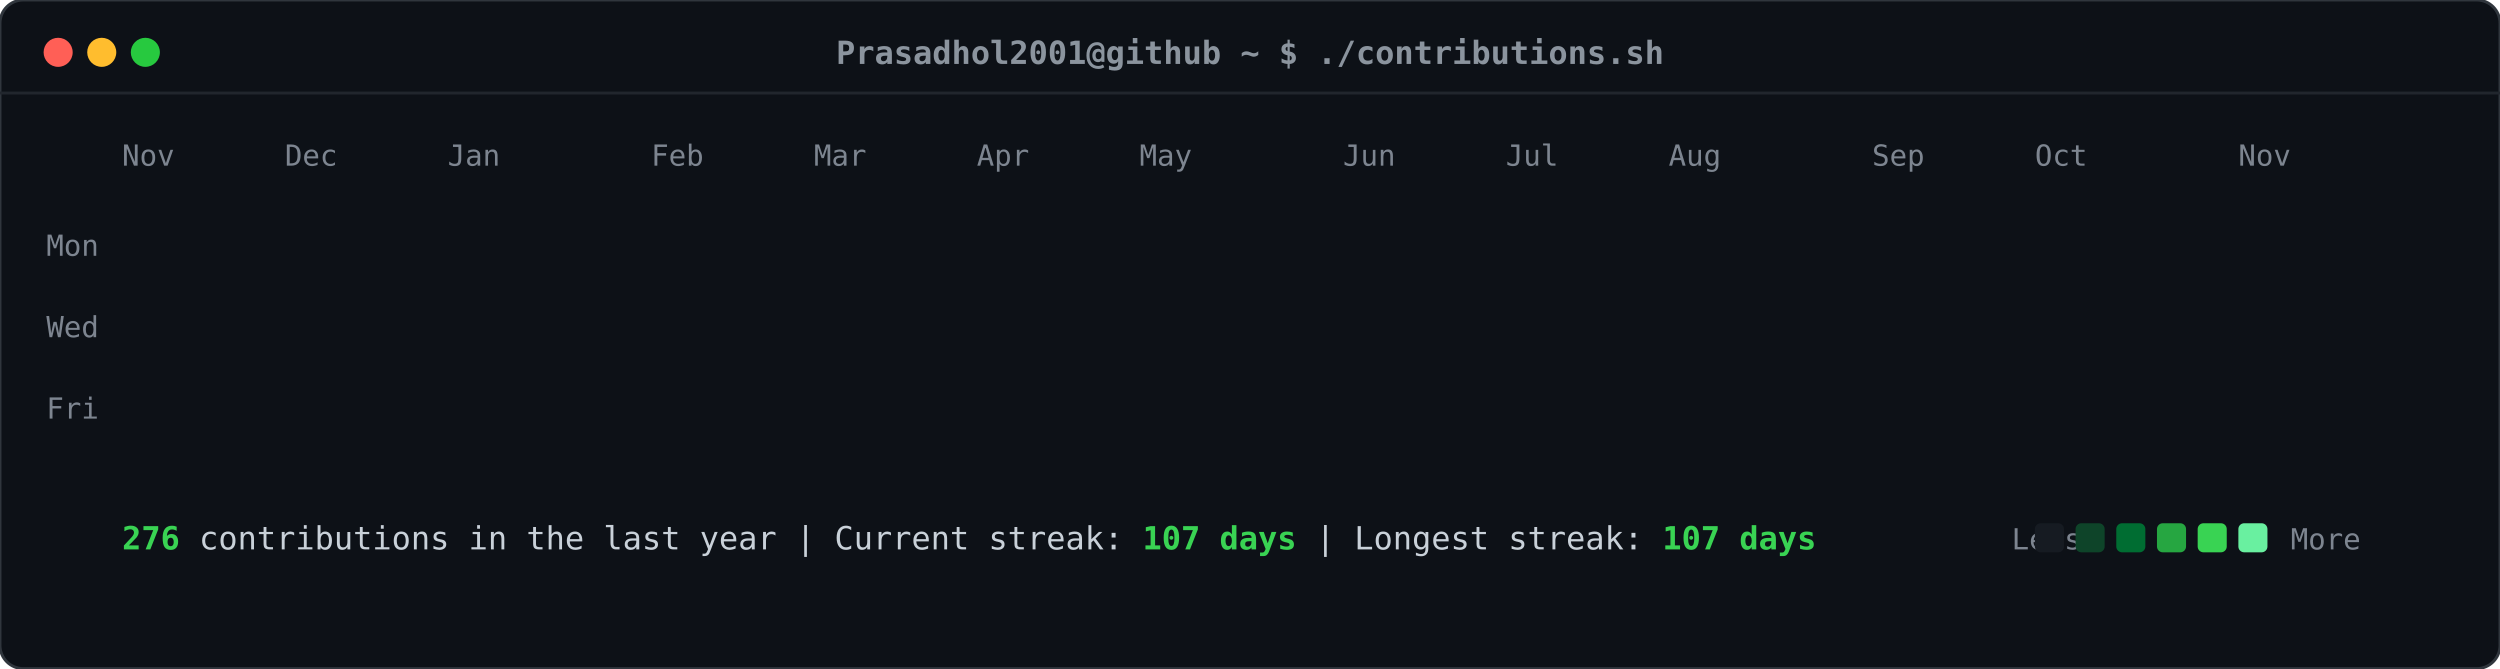
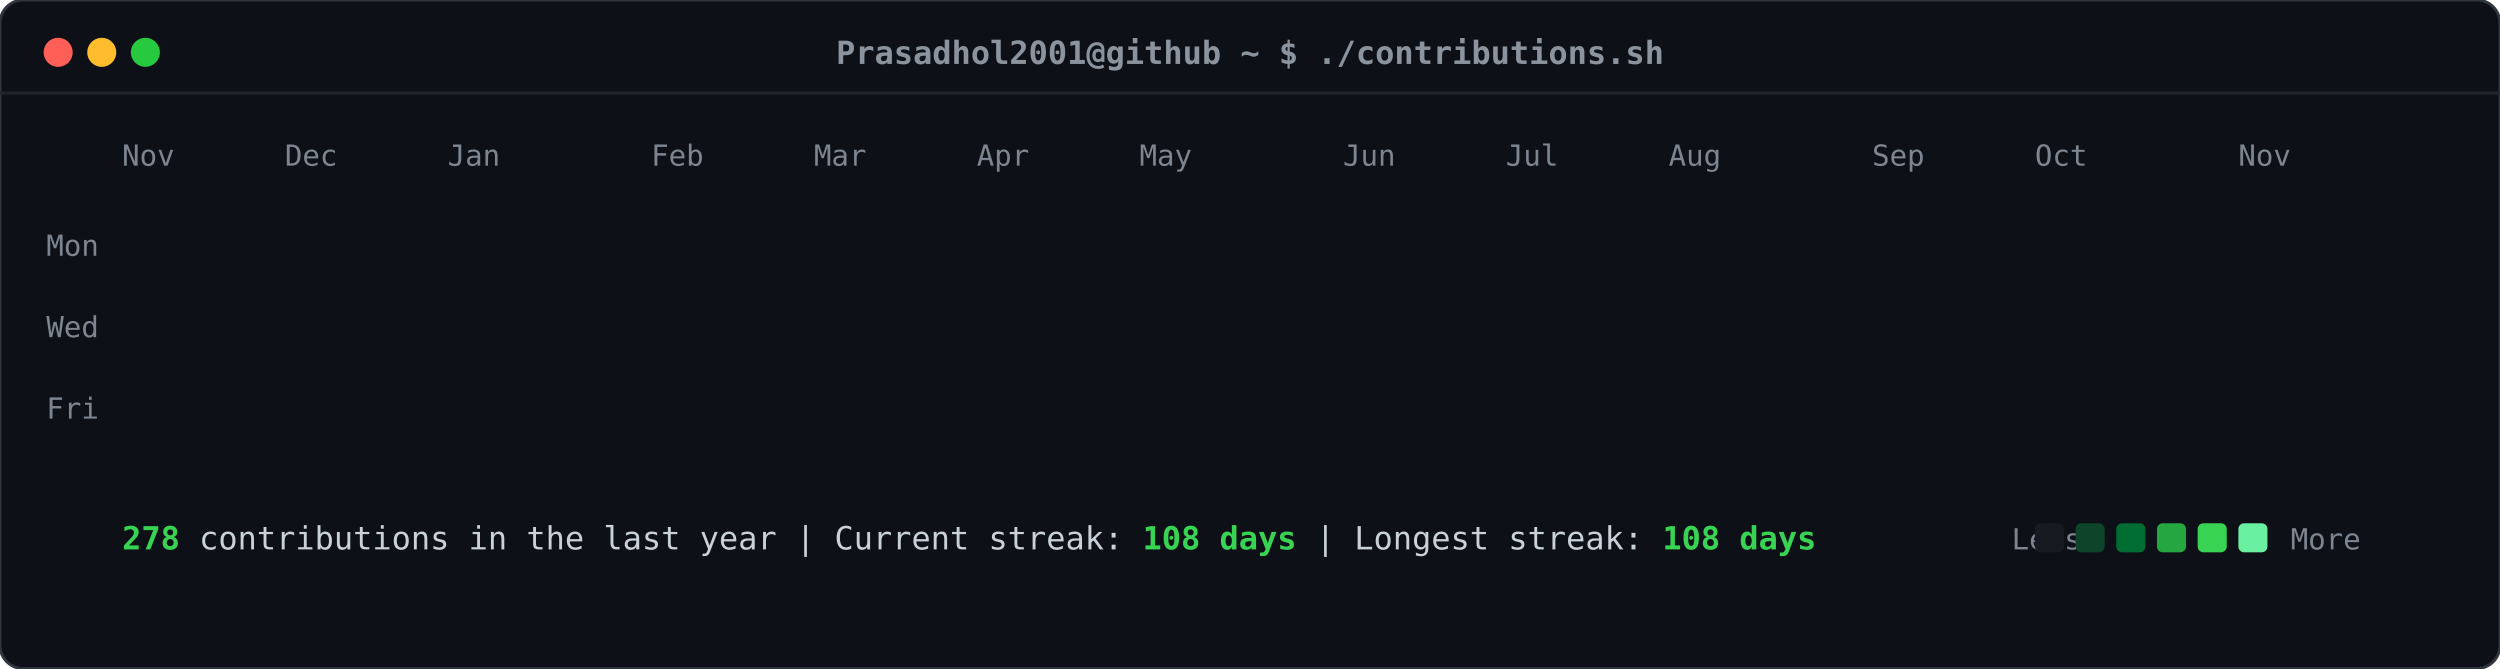
<svg xmlns="http://www.w3.org/2000/svg" viewBox="0 0 860 230" width="860" height="230">
  <defs>
    <style>
    .card-bg { fill: #0d1117; rx: 8px; ry: 8px; stroke: #30363d; stroke-width: 1px; }
    .header-dot { rx: 50%; ry: 50%; }
    .title-text { font-family: ui-monospace, SFMono-Regular, "SF Mono", Menlo, Consolas, monospace; font-size: 11px; fill: #8b949e; font-weight: 600; }
    .label-text { font-family: ui-monospace, SFMono-Regular, "SF Mono", Menlo, Consolas, monospace; font-size: 10px; fill: #7d8590; }
    .stat-text { font-family: ui-monospace, SFMono-Regular, "SF Mono", Menlo, Consolas, monospace; font-size: 11px; fill: #c9d1d9; }
    .stat-bold { font-weight: bold; fill: #39d353; }
    .day-rect { rx: 2.5px; ry: 2.5px; opacity: 0; transform: translateY(-6px); animation: slideIn 0.3s ease-out forwards; }
    @keyframes slideIn { to { opacity: 1; transform: translateY(0); } }
  </style>
  </defs>
  <rect class="card-bg" width="860" height="230" />
  <circle class="header-dot" cx="20" cy="18" r="5" fill="#ff5f56" />
  <circle class="header-dot" cx="35" cy="18" r="5" fill="#ffbd2e" />
  <circle class="header-dot" cx="50" cy="18" r="5" fill="#27c93f" />
  <text class="title-text" x="430" y="22" text-anchor="middle">Prasadhol2001@github ~ $ ./contributions.sh</text>
  <line x1="0" y1="32" x2="860" y2="32" stroke="#21262d" stroke-width="1" />
  <text class="label-text" x="34" y="88" text-anchor="end">Mon</text>
  <text class="label-text" x="34" y="116" text-anchor="end">Wed</text>
  <text class="label-text" x="34" y="144" text-anchor="end">Fri</text>
  <text class="label-text" x="42" y="57">Nov</text>
  <text class="label-text" x="98" y="57">Dec</text>
  <text class="label-text" x="154" y="57">Jan</text>
  <text class="label-text" x="224" y="57">Feb</text>
  <text class="label-text" x="280" y="57">Mar</text>
  <text class="label-text" x="336" y="57">Apr</text>
  <text class="label-text" x="392" y="57">May</text>
  <text class="label-text" x="462" y="57">Jun</text>
  <text class="label-text" x="518" y="57">Jul</text>
  <text class="label-text" x="574" y="57">Aug</text>
  <text class="label-text" x="644" y="57">Sep</text>
  <text class="label-text" x="700" y="57">Oct</text>
  <text class="label-text" x="770" y="57">Nov</text>
  <rect class="day-rect" x="42" y="65" width="11" height="11" fill="#161b22" style="animation-delay: 0.050s;" />
  <rect class="day-rect" x="42" y="79" width="11" height="11" fill="#161b22" style="animation-delay: 0.065s;" />
  <rect class="day-rect" x="42" y="93" width="11" height="11" fill="#161b22" style="animation-delay: 0.080s;" />
  <rect class="day-rect" x="42" y="107" width="11" height="11" fill="#161b22" style="animation-delay: 0.095s;" />
  <rect class="day-rect" x="42" y="121" width="11" height="11" fill="#161b22" style="animation-delay: 0.110s;" />
  <rect class="day-rect" x="42" y="135" width="11" height="11" fill="#161b22" style="animation-delay: 0.125s;" />
  <rect class="day-rect" x="42" y="149" width="11" height="11" fill="#161b22" style="animation-delay: 0.140s;" />
  <rect class="day-rect" x="56" y="65" width="11" height="11" fill="#161b22" style="animation-delay: 0.062s;" />
  <rect class="day-rect" x="56" y="79" width="11" height="11" fill="#161b22" style="animation-delay: 0.077s;" />
  <rect class="day-rect" x="56" y="93" width="11" height="11" fill="#161b22" style="animation-delay: 0.092s;" />
  <rect class="day-rect" x="56" y="107" width="11" height="11" fill="#161b22" style="animation-delay: 0.107s;" />
  <rect class="day-rect" x="56" y="121" width="11" height="11" fill="#161b22" style="animation-delay: 0.122s;" />
  <rect class="day-rect" x="56" y="135" width="11" height="11" fill="#161b22" style="animation-delay: 0.137s;" />
  <rect class="day-rect" x="56" y="149" width="11" height="11" fill="#161b22" style="animation-delay: 0.152s;" />
  <rect class="day-rect" x="70" y="65" width="11" height="11" fill="#161b22" style="animation-delay: 0.074s;" />
  <rect class="day-rect" x="70" y="79" width="11" height="11" fill="#161b22" style="animation-delay: 0.089s;" />
  <rect class="day-rect" x="70" y="93" width="11" height="11" fill="#161b22" style="animation-delay: 0.104s;" />
  <rect class="day-rect" x="70" y="107" width="11" height="11" fill="#161b22" style="animation-delay: 0.119s;" />
  <rect class="day-rect" x="70" y="121" width="11" height="11" fill="#161b22" style="animation-delay: 0.134s;" />
  <rect class="day-rect" x="70" y="135" width="11" height="11" fill="#161b22" style="animation-delay: 0.149s;" />
  <rect class="day-rect" x="70" y="149" width="11" height="11" fill="#161b22" style="animation-delay: 0.164s;" />
  <rect class="day-rect" x="84" y="65" width="11" height="11" fill="#161b22" style="animation-delay: 0.086s;" />
  <rect class="day-rect" x="84" y="79" width="11" height="11" fill="#161b22" style="animation-delay: 0.101s;" />
  <rect class="day-rect" x="84" y="93" width="11" height="11" fill="#161b22" style="animation-delay: 0.116s;" />
  <rect class="day-rect" x="84" y="107" width="11" height="11" fill="#161b22" style="animation-delay: 0.131s;" />
  <rect class="day-rect" x="84" y="121" width="11" height="11" fill="#161b22" style="animation-delay: 0.146s;" />
  <rect class="day-rect" x="84" y="135" width="11" height="11" fill="#161b22" style="animation-delay: 0.161s;" />
  <rect class="day-rect" x="84" y="149" width="11" height="11" fill="#161b22" style="animation-delay: 0.176s;" />
  <rect class="day-rect" x="98" y="65" width="11" height="11" fill="#161b22" style="animation-delay: 0.098s;" />
  <rect class="day-rect" x="98" y="79" width="11" height="11" fill="#161b22" style="animation-delay: 0.113s;" />
  <rect class="day-rect" x="98" y="93" width="11" height="11" fill="#161b22" style="animation-delay: 0.128s;" />
  <rect class="day-rect" x="98" y="107" width="11" height="11" fill="#161b22" style="animation-delay: 0.143s;" />
  <rect class="day-rect" x="98" y="121" width="11" height="11" fill="#161b22" style="animation-delay: 0.158s;" />
  <rect class="day-rect" x="98" y="135" width="11" height="11" fill="#161b22" style="animation-delay: 0.173s;" />
  <rect class="day-rect" x="98" y="149" width="11" height="11" fill="#161b22" style="animation-delay: 0.188s;" />
  <rect class="day-rect" x="112" y="65" width="11" height="11" fill="#161b22" style="animation-delay: 0.110s;" />
  <rect class="day-rect" x="112" y="79" width="11" height="11" fill="#161b22" style="animation-delay: 0.125s;" />
  <rect class="day-rect" x="112" y="93" width="11" height="11" fill="#161b22" style="animation-delay: 0.140s;" />
  <rect class="day-rect" x="112" y="107" width="11" height="11" fill="#161b22" style="animation-delay: 0.155s;" />
  <rect class="day-rect" x="112" y="121" width="11" height="11" fill="#161b22" style="animation-delay: 0.170s;" />
  <rect class="day-rect" x="112" y="135" width="11" height="11" fill="#161b22" style="animation-delay: 0.185s;" />
  <rect class="day-rect" x="112" y="149" width="11" height="11" fill="#161b22" style="animation-delay: 0.200s;" />
  <rect class="day-rect" x="126" y="65" width="11" height="11" fill="#161b22" style="animation-delay: 0.122s;" />
  <rect class="day-rect" x="126" y="79" width="11" height="11" fill="#161b22" style="animation-delay: 0.137s;" />
  <rect class="day-rect" x="126" y="93" width="11" height="11" fill="#161b22" style="animation-delay: 0.152s;" />
  <rect class="day-rect" x="126" y="107" width="11" height="11" fill="#161b22" style="animation-delay: 0.167s;" />
  <rect class="day-rect" x="126" y="121" width="11" height="11" fill="#161b22" style="animation-delay: 0.182s;" />
  <rect class="day-rect" x="126" y="135" width="11" height="11" fill="#161b22" style="animation-delay: 0.197s;" />
  <rect class="day-rect" x="126" y="149" width="11" height="11" fill="#161b22" style="animation-delay: 0.212s;" />
  <rect class="day-rect" x="140" y="65" width="11" height="11" fill="#161b22" style="animation-delay: 0.134s;" />
  <rect class="day-rect" x="140" y="79" width="11" height="11" fill="#161b22" style="animation-delay: 0.149s;" />
  <rect class="day-rect" x="140" y="93" width="11" height="11" fill="#006d32" style="animation-delay: 0.164s;" />
  <rect class="day-rect" x="140" y="107" width="11" height="11" fill="#161b22" style="animation-delay: 0.179s;" />
  <rect class="day-rect" x="140" y="121" width="11" height="11" fill="#161b22" style="animation-delay: 0.194s;" />
  <rect class="day-rect" x="140" y="135" width="11" height="11" fill="#161b22" style="animation-delay: 0.209s;" />
  <rect class="day-rect" x="140" y="149" width="11" height="11" fill="#161b22" style="animation-delay: 0.224s;" />
  <rect class="day-rect" x="154" y="65" width="11" height="11" fill="#161b22" style="animation-delay: 0.146s;" />
  <rect class="day-rect" x="154" y="79" width="11" height="11" fill="#161b22" style="animation-delay: 0.161s;" />
  <rect class="day-rect" x="154" y="93" width="11" height="11" fill="#161b22" style="animation-delay: 0.176s;" />
  <rect class="day-rect" x="154" y="107" width="11" height="11" fill="#161b22" style="animation-delay: 0.191s;" />
  <rect class="day-rect" x="154" y="121" width="11" height="11" fill="#161b22" style="animation-delay: 0.206s;" />
  <rect class="day-rect" x="154" y="135" width="11" height="11" fill="#161b22" style="animation-delay: 0.221s;" />
  <rect class="day-rect" x="154" y="149" width="11" height="11" fill="#161b22" style="animation-delay: 0.236s;" />
  <rect class="day-rect" x="168" y="65" width="11" height="11" fill="#161b22" style="animation-delay: 0.158s;" />
  <rect class="day-rect" x="168" y="79" width="11" height="11" fill="#161b22" style="animation-delay: 0.173s;" />
  <rect class="day-rect" x="168" y="93" width="11" height="11" fill="#161b22" style="animation-delay: 0.188s;" />
  <rect class="day-rect" x="168" y="107" width="11" height="11" fill="#161b22" style="animation-delay: 0.203s;" />
  <rect class="day-rect" x="168" y="121" width="11" height="11" fill="#161b22" style="animation-delay: 0.218s;" />
  <rect class="day-rect" x="168" y="135" width="11" height="11" fill="#161b22" style="animation-delay: 0.233s;" />
  <rect class="day-rect" x="168" y="149" width="11" height="11" fill="#161b22" style="animation-delay: 0.248s;" />
  <rect class="day-rect" x="182" y="65" width="11" height="11" fill="#161b22" style="animation-delay: 0.170s;" />
  <rect class="day-rect" x="182" y="79" width="11" height="11" fill="#161b22" style="animation-delay: 0.185s;" />
  <rect class="day-rect" x="182" y="93" width="11" height="11" fill="#161b22" style="animation-delay: 0.200s;" />
  <rect class="day-rect" x="182" y="107" width="11" height="11" fill="#161b22" style="animation-delay: 0.215s;" />
  <rect class="day-rect" x="182" y="121" width="11" height="11" fill="#161b22" style="animation-delay: 0.230s;" />
  <rect class="day-rect" x="182" y="135" width="11" height="11" fill="#161b22" style="animation-delay: 0.245s;" />
  <rect class="day-rect" x="182" y="149" width="11" height="11" fill="#161b22" style="animation-delay: 0.260s;" />
  <rect class="day-rect" x="196" y="65" width="11" height="11" fill="#161b22" style="animation-delay: 0.182s;" />
  <rect class="day-rect" x="196" y="79" width="11" height="11" fill="#161b22" style="animation-delay: 0.197s;" />
  <rect class="day-rect" x="196" y="93" width="11" height="11" fill="#161b22" style="animation-delay: 0.212s;" />
  <rect class="day-rect" x="196" y="107" width="11" height="11" fill="#161b22" style="animation-delay: 0.227s;" />
  <rect class="day-rect" x="196" y="121" width="11" height="11" fill="#161b22" style="animation-delay: 0.242s;" />
  <rect class="day-rect" x="196" y="135" width="11" height="11" fill="#161b22" style="animation-delay: 0.257s;" />
  <rect class="day-rect" x="196" y="149" width="11" height="11" fill="#161b22" style="animation-delay: 0.272s;" />
  <rect class="day-rect" x="210" y="65" width="11" height="11" fill="#161b22" style="animation-delay: 0.194s;" />
  <rect class="day-rect" x="210" y="79" width="11" height="11" fill="#161b22" style="animation-delay: 0.209s;" />
  <rect class="day-rect" x="210" y="93" width="11" height="11" fill="#161b22" style="animation-delay: 0.224s;" />
  <rect class="day-rect" x="210" y="107" width="11" height="11" fill="#161b22" style="animation-delay: 0.239s;" />
  <rect class="day-rect" x="210" y="121" width="11" height="11" fill="#161b22" style="animation-delay: 0.254s;" />
  <rect class="day-rect" x="210" y="135" width="11" height="11" fill="#161b22" style="animation-delay: 0.269s;" />
  <rect class="day-rect" x="210" y="149" width="11" height="11" fill="#161b22" style="animation-delay: 0.284s;" />
  <rect class="day-rect" x="224" y="65" width="11" height="11" fill="#161b22" style="animation-delay: 0.206s;" />
  <rect class="day-rect" x="224" y="79" width="11" height="11" fill="#161b22" style="animation-delay: 0.221s;" />
  <rect class="day-rect" x="224" y="93" width="11" height="11" fill="#161b22" style="animation-delay: 0.236s;" />
  <rect class="day-rect" x="224" y="107" width="11" height="11" fill="#161b22" style="animation-delay: 0.251s;" />
  <rect class="day-rect" x="224" y="121" width="11" height="11" fill="#161b22" style="animation-delay: 0.266s;" />
  <rect class="day-rect" x="224" y="135" width="11" height="11" fill="#161b22" style="animation-delay: 0.281s;" />
  <rect class="day-rect" x="224" y="149" width="11" height="11" fill="#161b22" style="animation-delay: 0.296s;" />
  <rect class="day-rect" x="238" y="65" width="11" height="11" fill="#161b22" style="animation-delay: 0.218s;" />
  <rect class="day-rect" x="238" y="79" width="11" height="11" fill="#161b22" style="animation-delay: 0.233s;" />
  <rect class="day-rect" x="238" y="93" width="11" height="11" fill="#161b22" style="animation-delay: 0.248s;" />
  <rect class="day-rect" x="238" y="107" width="11" height="11" fill="#161b22" style="animation-delay: 0.263s;" />
  <rect class="day-rect" x="238" y="121" width="11" height="11" fill="#161b22" style="animation-delay: 0.278s;" />
  <rect class="day-rect" x="238" y="135" width="11" height="11" fill="#161b22" style="animation-delay: 0.293s;" />
  <rect class="day-rect" x="238" y="149" width="11" height="11" fill="#161b22" style="animation-delay: 0.308s;" />
  <rect class="day-rect" x="252" y="65" width="11" height="11" fill="#161b22" style="animation-delay: 0.230s;" />
  <rect class="day-rect" x="252" y="79" width="11" height="11" fill="#161b22" style="animation-delay: 0.245s;" />
  <rect class="day-rect" x="252" y="93" width="11" height="11" fill="#161b22" style="animation-delay: 0.260s;" />
  <rect class="day-rect" x="252" y="107" width="11" height="11" fill="#161b22" style="animation-delay: 0.275s;" />
  <rect class="day-rect" x="252" y="121" width="11" height="11" fill="#161b22" style="animation-delay: 0.290s;" />
  <rect class="day-rect" x="252" y="135" width="11" height="11" fill="#161b22" style="animation-delay: 0.305s;" />
  <rect class="day-rect" x="252" y="149" width="11" height="11" fill="#161b22" style="animation-delay: 0.320s;" />
  <rect class="day-rect" x="266" y="65" width="11" height="11" fill="#161b22" style="animation-delay: 0.242s;" />
  <rect class="day-rect" x="266" y="79" width="11" height="11" fill="#161b22" style="animation-delay: 0.257s;" />
  <rect class="day-rect" x="266" y="93" width="11" height="11" fill="#161b22" style="animation-delay: 0.272s;" />
  <rect class="day-rect" x="266" y="107" width="11" height="11" fill="#161b22" style="animation-delay: 0.287s;" />
  <rect class="day-rect" x="266" y="121" width="11" height="11" fill="#161b22" style="animation-delay: 0.302s;" />
  <rect class="day-rect" x="266" y="135" width="11" height="11" fill="#161b22" style="animation-delay: 0.317s;" />
  <rect class="day-rect" x="266" y="149" width="11" height="11" fill="#161b22" style="animation-delay: 0.332s;" />
  <rect class="day-rect" x="280" y="65" width="11" height="11" fill="#161b22" style="animation-delay: 0.254s;" />
  <rect class="day-rect" x="280" y="79" width="11" height="11" fill="#161b22" style="animation-delay: 0.269s;" />
  <rect class="day-rect" x="280" y="93" width="11" height="11" fill="#161b22" style="animation-delay: 0.284s;" />
  <rect class="day-rect" x="280" y="107" width="11" height="11" fill="#161b22" style="animation-delay: 0.299s;" />
  <rect class="day-rect" x="280" y="121" width="11" height="11" fill="#161b22" style="animation-delay: 0.314s;" />
  <rect class="day-rect" x="280" y="135" width="11" height="11" fill="#161b22" style="animation-delay: 0.329s;" />
  <rect class="day-rect" x="280" y="149" width="11" height="11" fill="#161b22" style="animation-delay: 0.344s;" />
  <rect class="day-rect" x="294" y="65" width="11" height="11" fill="#161b22" style="animation-delay: 0.266s;" />
  <rect class="day-rect" x="294" y="79" width="11" height="11" fill="#161b22" style="animation-delay: 0.281s;" />
  <rect class="day-rect" x="294" y="93" width="11" height="11" fill="#161b22" style="animation-delay: 0.296s;" />
  <rect class="day-rect" x="294" y="107" width="11" height="11" fill="#161b22" style="animation-delay: 0.311s;" />
  <rect class="day-rect" x="294" y="121" width="11" height="11" fill="#161b22" style="animation-delay: 0.326s;" />
  <rect class="day-rect" x="294" y="135" width="11" height="11" fill="#161b22" style="animation-delay: 0.341s;" />
  <rect class="day-rect" x="294" y="149" width="11" height="11" fill="#161b22" style="animation-delay: 0.356s;" />
  <rect class="day-rect" x="308" y="65" width="11" height="11" fill="#161b22" style="animation-delay: 0.278s;" />
  <rect class="day-rect" x="308" y="79" width="11" height="11" fill="#161b22" style="animation-delay: 0.293s;" />
  <rect class="day-rect" x="308" y="93" width="11" height="11" fill="#161b22" style="animation-delay: 0.308s;" />
  <rect class="day-rect" x="308" y="107" width="11" height="11" fill="#161b22" style="animation-delay: 0.323s;" />
  <rect class="day-rect" x="308" y="121" width="11" height="11" fill="#161b22" style="animation-delay: 0.338s;" />
  <rect class="day-rect" x="308" y="135" width="11" height="11" fill="#161b22" style="animation-delay: 0.353s;" />
  <rect class="day-rect" x="308" y="149" width="11" height="11" fill="#161b22" style="animation-delay: 0.368s;" />
  <rect class="day-rect" x="322" y="65" width="11" height="11" fill="#161b22" style="animation-delay: 0.290s;" />
  <rect class="day-rect" x="322" y="79" width="11" height="11" fill="#161b22" style="animation-delay: 0.305s;" />
  <rect class="day-rect" x="322" y="93" width="11" height="11" fill="#161b22" style="animation-delay: 0.320s;" />
  <rect class="day-rect" x="322" y="107" width="11" height="11" fill="#161b22" style="animation-delay: 0.335s;" />
  <rect class="day-rect" x="322" y="121" width="11" height="11" fill="#161b22" style="animation-delay: 0.350s;" />
  <rect class="day-rect" x="322" y="135" width="11" height="11" fill="#161b22" style="animation-delay: 0.365s;" />
  <rect class="day-rect" x="322" y="149" width="11" height="11" fill="#161b22" style="animation-delay: 0.380s;" />
  <rect class="day-rect" x="336" y="65" width="11" height="11" fill="#161b22" style="animation-delay: 0.302s;" />
  <rect class="day-rect" x="336" y="79" width="11" height="11" fill="#161b22" style="animation-delay: 0.317s;" />
  <rect class="day-rect" x="336" y="93" width="11" height="11" fill="#161b22" style="animation-delay: 0.332s;" />
  <rect class="day-rect" x="336" y="107" width="11" height="11" fill="#161b22" style="animation-delay: 0.347s;" />
  <rect class="day-rect" x="336" y="121" width="11" height="11" fill="#161b22" style="animation-delay: 0.362s;" />
  <rect class="day-rect" x="336" y="135" width="11" height="11" fill="#161b22" style="animation-delay: 0.377s;" />
  <rect class="day-rect" x="336" y="149" width="11" height="11" fill="#161b22" style="animation-delay: 0.392s;" />
  <rect class="day-rect" x="350" y="65" width="11" height="11" fill="#161b22" style="animation-delay: 0.314s;" />
  <rect class="day-rect" x="350" y="79" width="11" height="11" fill="#161b22" style="animation-delay: 0.329s;" />
  <rect class="day-rect" x="350" y="93" width="11" height="11" fill="#161b22" style="animation-delay: 0.344s;" />
  <rect class="day-rect" x="350" y="107" width="11" height="11" fill="#161b22" style="animation-delay: 0.359s;" />
  <rect class="day-rect" x="350" y="121" width="11" height="11" fill="#161b22" style="animation-delay: 0.374s;" />
  <rect class="day-rect" x="350" y="135" width="11" height="11" fill="#161b22" style="animation-delay: 0.389s;" />
  <rect class="day-rect" x="350" y="149" width="11" height="11" fill="#161b22" style="animation-delay: 0.404s;" />
  <rect class="day-rect" x="364" y="65" width="11" height="11" fill="#161b22" style="animation-delay: 0.326s;" />
  <rect class="day-rect" x="364" y="79" width="11" height="11" fill="#161b22" style="animation-delay: 0.341s;" />
  <rect class="day-rect" x="364" y="93" width="11" height="11" fill="#161b22" style="animation-delay: 0.356s;" />
  <rect class="day-rect" x="364" y="107" width="11" height="11" fill="#161b22" style="animation-delay: 0.371s;" />
  <rect class="day-rect" x="364" y="121" width="11" height="11" fill="#161b22" style="animation-delay: 0.386s;" />
  <rect class="day-rect" x="364" y="135" width="11" height="11" fill="#161b22" style="animation-delay: 0.401s;" />
  <rect class="day-rect" x="364" y="149" width="11" height="11" fill="#161b22" style="animation-delay: 0.416s;" />
  <rect class="day-rect" x="378" y="65" width="11" height="11" fill="#161b22" style="animation-delay: 0.338s;" />
  <rect class="day-rect" x="378" y="79" width="11" height="11" fill="#161b22" style="animation-delay: 0.353s;" />
  <rect class="day-rect" x="378" y="93" width="11" height="11" fill="#161b22" style="animation-delay: 0.368s;" />
  <rect class="day-rect" x="378" y="107" width="11" height="11" fill="#161b22" style="animation-delay: 0.383s;" />
  <rect class="day-rect" x="378" y="121" width="11" height="11" fill="#161b22" style="animation-delay: 0.398s;" />
  <rect class="day-rect" x="378" y="135" width="11" height="11" fill="#161b22" style="animation-delay: 0.413s;" />
  <rect class="day-rect" x="378" y="149" width="11" height="11" fill="#161b22" style="animation-delay: 0.428s;" />
  <rect class="day-rect" x="392" y="65" width="11" height="11" fill="#161b22" style="animation-delay: 0.350s;" />
  <rect class="day-rect" x="392" y="79" width="11" height="11" fill="#161b22" style="animation-delay: 0.365s;" />
  <rect class="day-rect" x="392" y="93" width="11" height="11" fill="#161b22" style="animation-delay: 0.380s;" />
  <rect class="day-rect" x="392" y="107" width="11" height="11" fill="#161b22" style="animation-delay: 0.395s;" />
  <rect class="day-rect" x="392" y="121" width="11" height="11" fill="#161b22" style="animation-delay: 0.410s;" />
  <rect class="day-rect" x="392" y="135" width="11" height="11" fill="#161b22" style="animation-delay: 0.425s;" />
  <rect class="day-rect" x="392" y="149" width="11" height="11" fill="#161b22" style="animation-delay: 0.440s;" />
  <rect class="day-rect" x="406" y="65" width="11" height="11" fill="#161b22" style="animation-delay: 0.362s;" />
  <rect class="day-rect" x="406" y="79" width="11" height="11" fill="#161b22" style="animation-delay: 0.377s;" />
  <rect class="day-rect" x="406" y="93" width="11" height="11" fill="#161b22" style="animation-delay: 0.392s;" />
  <rect class="day-rect" x="406" y="107" width="11" height="11" fill="#161b22" style="animation-delay: 0.407s;" />
  <rect class="day-rect" x="406" y="121" width="11" height="11" fill="#161b22" style="animation-delay: 0.422s;" />
  <rect class="day-rect" x="406" y="135" width="11" height="11" fill="#161b22" style="animation-delay: 0.437s;" />
  <rect class="day-rect" x="406" y="149" width="11" height="11" fill="#161b22" style="animation-delay: 0.452s;" />
  <rect class="day-rect" x="420" y="65" width="11" height="11" fill="#161b22" style="animation-delay: 0.374s;" />
  <rect class="day-rect" x="420" y="79" width="11" height="11" fill="#161b22" style="animation-delay: 0.389s;" />
  <rect class="day-rect" x="420" y="93" width="11" height="11" fill="#161b22" style="animation-delay: 0.404s;" />
  <rect class="day-rect" x="420" y="107" width="11" height="11" fill="#161b22" style="animation-delay: 0.419s;" />
  <rect class="day-rect" x="420" y="121" width="11" height="11" fill="#161b22" style="animation-delay: 0.434s;" />
  <rect class="day-rect" x="420" y="135" width="11" height="11" fill="#161b22" style="animation-delay: 0.449s;" />
  <rect class="day-rect" x="420" y="149" width="11" height="11" fill="#161b22" style="animation-delay: 0.464s;" />
  <rect class="day-rect" x="434" y="65" width="11" height="11" fill="#161b22" style="animation-delay: 0.386s;" />
  <rect class="day-rect" x="434" y="79" width="11" height="11" fill="#161b22" style="animation-delay: 0.401s;" />
  <rect class="day-rect" x="434" y="93" width="11" height="11" fill="#161b22" style="animation-delay: 0.416s;" />
  <rect class="day-rect" x="434" y="107" width="11" height="11" fill="#161b22" style="animation-delay: 0.431s;" />
  <rect class="day-rect" x="434" y="121" width="11" height="11" fill="#0e4429" style="animation-delay: 0.446s;" />
  <rect class="day-rect" x="434" y="135" width="11" height="11" fill="#161b22" style="animation-delay: 0.461s;" />
  <rect class="day-rect" x="434" y="149" width="11" height="11" fill="#006d32" style="animation-delay: 0.476s;" />
  <rect class="day-rect" x="448" y="65" width="11" height="11" fill="#161b22" style="animation-delay: 0.398s;" />
  <rect class="day-rect" x="448" y="79" width="11" height="11" fill="#161b22" style="animation-delay: 0.413s;" />
  <rect class="day-rect" x="448" y="93" width="11" height="11" fill="#39d353" style="animation-delay: 0.428s;" />
  <rect class="day-rect" x="448" y="107" width="11" height="11" fill="#26a641" style="animation-delay: 0.443s;" />
  <rect class="day-rect" x="448" y="121" width="11" height="11" fill="#006d32" style="animation-delay: 0.458s;" />
  <rect class="day-rect" x="448" y="135" width="11" height="11" fill="#0e4429" style="animation-delay: 0.473s;" />
  <rect class="day-rect" x="448" y="149" width="11" height="11" fill="#161b22" style="animation-delay: 0.488s;" />
  <rect class="day-rect" x="462" y="65" width="11" height="11" fill="#161b22" style="animation-delay: 0.410s;" />
  <rect class="day-rect" x="462" y="79" width="11" height="11" fill="#0e4429" style="animation-delay: 0.425s;" />
  <rect class="day-rect" x="462" y="93" width="11" height="11" fill="#006d32" style="animation-delay: 0.440s;" />
  <rect class="day-rect" x="462" y="107" width="11" height="11" fill="#161b22" style="animation-delay: 0.455s;" />
  <rect class="day-rect" x="462" y="121" width="11" height="11" fill="#161b22" style="animation-delay: 0.470s;" />
  <rect class="day-rect" x="462" y="135" width="11" height="11" fill="#161b22" style="animation-delay: 0.485s;" />
  <rect class="day-rect" x="462" y="149" width="11" height="11" fill="#161b22" style="animation-delay: 0.500s;" />
  <rect class="day-rect" x="476" y="65" width="11" height="11" fill="#161b22" style="animation-delay: 0.422s;" />
  <rect class="day-rect" x="476" y="79" width="11" height="11" fill="#161b22" style="animation-delay: 0.437s;" />
  <rect class="day-rect" x="476" y="93" width="11" height="11" fill="#161b22" style="animation-delay: 0.452s;" />
  <rect class="day-rect" x="476" y="107" width="11" height="11" fill="#161b22" style="animation-delay: 0.467s;" />
  <rect class="day-rect" x="476" y="121" width="11" height="11" fill="#161b22" style="animation-delay: 0.482s;" />
  <rect class="day-rect" x="476" y="135" width="11" height="11" fill="#161b22" style="animation-delay: 0.497s;" />
  <rect class="day-rect" x="476" y="149" width="11" height="11" fill="#161b22" style="animation-delay: 0.512s;" />
  <rect class="day-rect" x="490" y="65" width="11" height="11" fill="#161b22" style="animation-delay: 0.434s;" />
  <rect class="day-rect" x="490" y="79" width="11" height="11" fill="#161b22" style="animation-delay: 0.449s;" />
  <rect class="day-rect" x="490" y="93" width="11" height="11" fill="#161b22" style="animation-delay: 0.464s;" />
  <rect class="day-rect" x="490" y="107" width="11" height="11" fill="#161b22" style="animation-delay: 0.479s;" />
  <rect class="day-rect" x="490" y="121" width="11" height="11" fill="#161b22" style="animation-delay: 0.494s;" />
  <rect class="day-rect" x="490" y="135" width="11" height="11" fill="#161b22" style="animation-delay: 0.509s;" />
  <rect class="day-rect" x="490" y="149" width="11" height="11" fill="#161b22" style="animation-delay: 0.524s;" />
  <rect class="day-rect" x="504" y="65" width="11" height="11" fill="#161b22" style="animation-delay: 0.446s;" />
  <rect class="day-rect" x="504" y="79" width="11" height="11" fill="#161b22" style="animation-delay: 0.461s;" />
  <rect class="day-rect" x="504" y="93" width="11" height="11" fill="#161b22" style="animation-delay: 0.476s;" />
  <rect class="day-rect" x="504" y="107" width="11" height="11" fill="#161b22" style="animation-delay: 0.491s;" />
  <rect class="day-rect" x="504" y="121" width="11" height="11" fill="#161b22" style="animation-delay: 0.506s;" />
  <rect class="day-rect" x="504" y="135" width="11" height="11" fill="#161b22" style="animation-delay: 0.521s;" />
  <rect class="day-rect" x="504" y="149" width="11" height="11" fill="#39d353" style="animation-delay: 0.536s;" />
  <rect class="day-rect" x="518" y="65" width="11" height="11" fill="#161b22" style="animation-delay: 0.458s;" />
  <rect class="day-rect" x="518" y="79" width="11" height="11" fill="#39d353" style="animation-delay: 0.473s;" />
  <rect class="day-rect" x="518" y="93" width="11" height="11" fill="#39d353" style="animation-delay: 0.488s;" />
  <rect class="day-rect" x="518" y="107" width="11" height="11" fill="#0e4429" style="animation-delay: 0.503s;" />
  <rect class="day-rect" x="518" y="121" width="11" height="11" fill="#161b22" style="animation-delay: 0.518s;" />
  <rect class="day-rect" x="518" y="135" width="11" height="11" fill="#161b22" style="animation-delay: 0.533s;" />
  <rect class="day-rect" x="518" y="149" width="11" height="11" fill="#161b22" style="animation-delay: 0.548s;" />
  <rect class="day-rect" x="532" y="65" width="11" height="11" fill="#161b22" style="animation-delay: 0.470s;" />
  <rect class="day-rect" x="532" y="79" width="11" height="11" fill="#161b22" style="animation-delay: 0.485s;" />
  <rect class="day-rect" x="532" y="93" width="11" height="11" fill="#161b22" style="animation-delay: 0.500s;" />
  <rect class="day-rect" x="532" y="107" width="11" height="11" fill="#161b22" style="animation-delay: 0.515s;" />
  <rect class="day-rect" x="532" y="121" width="11" height="11" fill="#161b22" style="animation-delay: 0.530s;" />
  <rect class="day-rect" x="532" y="135" width="11" height="11" fill="#161b22" style="animation-delay: 0.545s;" />
  <rect class="day-rect" x="532" y="149" width="11" height="11" fill="#161b22" style="animation-delay: 0.560s;" />
  <rect class="day-rect" x="546" y="65" width="11" height="11" fill="#161b22" style="animation-delay: 0.482s;" />
  <rect class="day-rect" x="546" y="79" width="11" height="11" fill="#161b22" style="animation-delay: 0.497s;" />
  <rect class="day-rect" x="546" y="93" width="11" height="11" fill="#161b22" style="animation-delay: 0.512s;" />
  <rect class="day-rect" x="546" y="107" width="11" height="11" fill="#161b22" style="animation-delay: 0.527s;" />
  <rect class="day-rect" x="546" y="121" width="11" height="11" fill="#161b22" style="animation-delay: 0.542s;" />
  <rect class="day-rect" x="546" y="135" width="11" height="11" fill="#161b22" style="animation-delay: 0.557s;" />
  <rect class="day-rect" x="546" y="149" width="11" height="11" fill="#161b22" style="animation-delay: 0.572s;" />
  <rect class="day-rect" x="560" y="65" width="11" height="11" fill="#161b22" style="animation-delay: 0.494s;" />
  <rect class="day-rect" x="560" y="79" width="11" height="11" fill="#161b22" style="animation-delay: 0.509s;" />
  <rect class="day-rect" x="560" y="93" width="11" height="11" fill="#161b22" style="animation-delay: 0.524s;" />
  <rect class="day-rect" x="560" y="107" width="11" height="11" fill="#161b22" style="animation-delay: 0.539s;" />
  <rect class="day-rect" x="560" y="121" width="11" height="11" fill="#39d353" style="animation-delay: 0.554s;" />
  <rect class="day-rect" x="560" y="135" width="11" height="11" fill="#006d32" style="animation-delay: 0.569s;" />
  <rect class="day-rect" x="560" y="149" width="11" height="11" fill="#006d32" style="animation-delay: 0.584s;" />
  <rect class="day-rect" x="574" y="65" width="11" height="11" fill="#006d32" style="animation-delay: 0.506s;" />
  <rect class="day-rect" x="574" y="79" width="11" height="11" fill="#006d32" style="animation-delay: 0.521s;" />
  <rect class="day-rect" x="574" y="93" width="11" height="11" fill="#006d32" style="animation-delay: 0.536s;" />
  <rect class="day-rect" x="574" y="107" width="11" height="11" fill="#006d32" style="animation-delay: 0.551s;" />
  <rect class="day-rect" x="574" y="121" width="11" height="11" fill="#006d32" style="animation-delay: 0.566s;" />
  <rect class="day-rect" x="574" y="135" width="11" height="11" fill="#006d32" style="animation-delay: 0.581s;" />
  <rect class="day-rect" x="574" y="149" width="11" height="11" fill="#006d32" style="animation-delay: 0.596s;" />
  <rect class="day-rect" x="588" y="65" width="11" height="11" fill="#006d32" style="animation-delay: 0.518s;" />
  <rect class="day-rect" x="588" y="79" width="11" height="11" fill="#006d32" style="animation-delay: 0.533s;" />
  <rect class="day-rect" x="588" y="93" width="11" height="11" fill="#006d32" style="animation-delay: 0.548s;" />
  <rect class="day-rect" x="588" y="107" width="11" height="11" fill="#006d32" style="animation-delay: 0.563s;" />
  <rect class="day-rect" x="588" y="121" width="11" height="11" fill="#006d32" style="animation-delay: 0.578s;" />
  <rect class="day-rect" x="588" y="135" width="11" height="11" fill="#006d32" style="animation-delay: 0.593s;" />
  <rect class="day-rect" x="588" y="149" width="11" height="11" fill="#006d32" style="animation-delay: 0.608s;" />
  <rect class="day-rect" x="602" y="65" width="11" height="11" fill="#006d32" style="animation-delay: 0.530s;" />
  <rect class="day-rect" x="602" y="79" width="11" height="11" fill="#006d32" style="animation-delay: 0.545s;" />
  <rect class="day-rect" x="602" y="93" width="11" height="11" fill="#006d32" style="animation-delay: 0.560s;" />
  <rect class="day-rect" x="602" y="107" width="11" height="11" fill="#006d32" style="animation-delay: 0.575s;" />
  <rect class="day-rect" x="602" y="121" width="11" height="11" fill="#006d32" style="animation-delay: 0.590s;" />
  <rect class="day-rect" x="602" y="135" width="11" height="11" fill="#006d32" style="animation-delay: 0.605s;" />
  <rect class="day-rect" x="602" y="149" width="11" height="11" fill="#006d32" style="animation-delay: 0.620s;" />
  <rect class="day-rect" x="616" y="65" width="11" height="11" fill="#006d32" style="animation-delay: 0.542s;" />
  <rect class="day-rect" x="616" y="79" width="11" height="11" fill="#006d32" style="animation-delay: 0.557s;" />
  <rect class="day-rect" x="616" y="93" width="11" height="11" fill="#006d32" style="animation-delay: 0.572s;" />
  <rect class="day-rect" x="616" y="107" width="11" height="11" fill="#006d32" style="animation-delay: 0.587s;" />
  <rect class="day-rect" x="616" y="121" width="11" height="11" fill="#006d32" style="animation-delay: 0.602s;" />
  <rect class="day-rect" x="616" y="135" width="11" height="11" fill="#006d32" style="animation-delay: 0.617s;" />
  <rect class="day-rect" x="616" y="149" width="11" height="11" fill="#006d32" style="animation-delay: 0.632s;" />
  <rect class="day-rect" x="630" y="65" width="11" height="11" fill="#006d32" style="animation-delay: 0.554s;" />
  <rect class="day-rect" x="630" y="79" width="11" height="11" fill="#006d32" style="animation-delay: 0.569s;" />
  <rect class="day-rect" x="630" y="93" width="11" height="11" fill="#006d32" style="animation-delay: 0.584s;" />
  <rect class="day-rect" x="630" y="107" width="11" height="11" fill="#006d32" style="animation-delay: 0.599s;" />
  <rect class="day-rect" x="630" y="121" width="11" height="11" fill="#006d32" style="animation-delay: 0.614s;" />
  <rect class="day-rect" x="630" y="135" width="11" height="11" fill="#006d32" style="animation-delay: 0.629s;" />
  <rect class="day-rect" x="630" y="149" width="11" height="11" fill="#006d32" style="animation-delay: 0.644s;" />
  <rect class="day-rect" x="644" y="65" width="11" height="11" fill="#006d32" style="animation-delay: 0.566s;" />
  <rect class="day-rect" x="644" y="79" width="11" height="11" fill="#006d32" style="animation-delay: 0.581s;" />
  <rect class="day-rect" x="644" y="93" width="11" height="11" fill="#006d32" style="animation-delay: 0.596s;" />
  <rect class="day-rect" x="644" y="107" width="11" height="11" fill="#006d32" style="animation-delay: 0.611s;" />
  <rect class="day-rect" x="644" y="121" width="11" height="11" fill="#006d32" style="animation-delay: 0.626s;" />
  <rect class="day-rect" x="644" y="135" width="11" height="11" fill="#006d32" style="animation-delay: 0.641s;" />
  <rect class="day-rect" x="644" y="149" width="11" height="11" fill="#006d32" style="animation-delay: 0.656s;" />
  <rect class="day-rect" x="658" y="65" width="11" height="11" fill="#006d32" style="animation-delay: 0.578s;" />
  <rect class="day-rect" x="658" y="79" width="11" height="11" fill="#26a641" style="animation-delay: 0.593s;" />
  <rect class="day-rect" x="658" y="93" width="11" height="11" fill="#006d32" style="animation-delay: 0.608s;" />
  <rect class="day-rect" x="658" y="107" width="11" height="11" fill="#006d32" style="animation-delay: 0.623s;" />
  <rect class="day-rect" x="658" y="121" width="11" height="11" fill="#006d32" style="animation-delay: 0.638s;" />
  <rect class="day-rect" x="658" y="135" width="11" height="11" fill="#006d32" style="animation-delay: 0.653s;" />
  <rect class="day-rect" x="658" y="149" width="11" height="11" fill="#006d32" style="animation-delay: 0.668s;" />
  <rect class="day-rect" x="672" y="65" width="11" height="11" fill="#006d32" style="animation-delay: 0.590s;" />
  <rect class="day-rect" x="672" y="79" width="11" height="11" fill="#006d32" style="animation-delay: 0.605s;" />
  <rect class="day-rect" x="672" y="93" width="11" height="11" fill="#006d32" style="animation-delay: 0.620s;" />
  <rect class="day-rect" x="672" y="107" width="11" height="11" fill="#006d32" style="animation-delay: 0.635s;" />
  <rect class="day-rect" x="672" y="121" width="11" height="11" fill="#006d32" style="animation-delay: 0.650s;" />
  <rect class="day-rect" x="672" y="135" width="11" height="11" fill="#006d32" style="animation-delay: 0.665s;" />
  <rect class="day-rect" x="672" y="149" width="11" height="11" fill="#006d32" style="animation-delay: 0.680s;" />
  <rect class="day-rect" x="686" y="65" width="11" height="11" fill="#006d32" style="animation-delay: 0.602s;" />
  <rect class="day-rect" x="686" y="79" width="11" height="11" fill="#006d32" style="animation-delay: 0.617s;" />
  <rect class="day-rect" x="686" y="93" width="11" height="11" fill="#006d32" style="animation-delay: 0.632s;" />
  <rect class="day-rect" x="686" y="107" width="11" height="11" fill="#006d32" style="animation-delay: 0.647s;" />
  <rect class="day-rect" x="686" y="121" width="11" height="11" fill="#006d32" style="animation-delay: 0.662s;" />
  <rect class="day-rect" x="686" y="135" width="11" height="11" fill="#006d32" style="animation-delay: 0.677s;" />
  <rect class="day-rect" x="686" y="149" width="11" height="11" fill="#006d32" style="animation-delay: 0.692s;" />
  <rect class="day-rect" x="700" y="65" width="11" height="11" fill="#006d32" style="animation-delay: 0.614s;" />
  <rect class="day-rect" x="700" y="79" width="11" height="11" fill="#006d32" style="animation-delay: 0.629s;" />
  <rect class="day-rect" x="700" y="93" width="11" height="11" fill="#006d32" style="animation-delay: 0.644s;" />
  <rect class="day-rect" x="700" y="107" width="11" height="11" fill="#006d32" style="animation-delay: 0.659s;" />
  <rect class="day-rect" x="700" y="121" width="11" height="11" fill="#006d32" style="animation-delay: 0.674s;" />
  <rect class="day-rect" x="700" y="135" width="11" height="11" fill="#006d32" style="animation-delay: 0.689s;" />
  <rect class="day-rect" x="700" y="149" width="11" height="11" fill="#006d32" style="animation-delay: 0.704s;" />
  <rect class="day-rect" x="714" y="65" width="11" height="11" fill="#006d32" style="animation-delay: 0.626s;" />
  <rect class="day-rect" x="714" y="79" width="11" height="11" fill="#006d32" style="animation-delay: 0.641s;" />
  <rect class="day-rect" x="714" y="93" width="11" height="11" fill="#006d32" style="animation-delay: 0.656s;" />
  <rect class="day-rect" x="714" y="107" width="11" height="11" fill="#006d32" style="animation-delay: 0.671s;" />
  <rect class="day-rect" x="714" y="121" width="11" height="11" fill="#006d32" style="animation-delay: 0.686s;" />
  <rect class="day-rect" x="714" y="135" width="11" height="11" fill="#006d32" style="animation-delay: 0.701s;" />
  <rect class="day-rect" x="714" y="149" width="11" height="11" fill="#006d32" style="animation-delay: 0.716s;" />
  <rect class="day-rect" x="728" y="65" width="11" height="11" fill="#006d32" style="animation-delay: 0.638s;" />
  <rect class="day-rect" x="728" y="79" width="11" height="11" fill="#006d32" style="animation-delay: 0.653s;" />
  <rect class="day-rect" x="728" y="93" width="11" height="11" fill="#006d32" style="animation-delay: 0.668s;" />
  <rect class="day-rect" x="728" y="107" width="11" height="11" fill="#006d32" style="animation-delay: 0.683s;" />
  <rect class="day-rect" x="728" y="121" width="11" height="11" fill="#006d32" style="animation-delay: 0.698s;" />
  <rect class="day-rect" x="728" y="135" width="11" height="11" fill="#006d32" style="animation-delay: 0.713s;" />
  <rect class="day-rect" x="728" y="149" width="11" height="11" fill="#006d32" style="animation-delay: 0.728s;" />
  <rect class="day-rect" x="742" y="65" width="11" height="11" fill="#006d32" style="animation-delay: 0.650s;" />
  <rect class="day-rect" x="742" y="79" width="11" height="11" fill="#006d32" style="animation-delay: 0.665s;" />
  <rect class="day-rect" x="742" y="93" width="11" height="11" fill="#006d32" style="animation-delay: 0.680s;" />
  <rect class="day-rect" x="742" y="107" width="11" height="11" fill="#006d32" style="animation-delay: 0.695s;" />
  <rect class="day-rect" x="742" y="121" width="11" height="11" fill="#006d32" style="animation-delay: 0.710s;" />
  <rect class="day-rect" x="742" y="135" width="11" height="11" fill="#006d32" style="animation-delay: 0.725s;" />
  <rect class="day-rect" x="742" y="149" width="11" height="11" fill="#006d32" style="animation-delay: 0.740s;" />
  <rect class="day-rect" x="756" y="65" width="11" height="11" fill="#006d32" style="animation-delay: 0.662s;" />
  <rect class="day-rect" x="756" y="79" width="11" height="11" fill="#006d32" style="animation-delay: 0.677s;" />
  <rect class="day-rect" x="756" y="93" width="11" height="11" fill="#006d32" style="animation-delay: 0.692s;" />
  <rect class="day-rect" x="756" y="107" width="11" height="11" fill="#006d32" style="animation-delay: 0.707s;" />
  <rect class="day-rect" x="756" y="121" width="11" height="11" fill="#006d32" style="animation-delay: 0.722s;" />
  <rect class="day-rect" x="756" y="135" width="11" height="11" fill="#006d32" style="animation-delay: 0.737s;" />
  <rect class="day-rect" x="756" y="149" width="11" height="11" fill="#006d32" style="animation-delay: 0.752s;" />
  <rect class="day-rect" x="770" y="65" width="11" height="11" fill="#006d32" style="animation-delay: 0.674s;" />
  <rect class="day-rect" x="770" y="79" width="11" height="11" fill="#006d32" style="animation-delay: 0.689s;" />
  <rect class="day-rect" x="770" y="93" width="11" height="11" fill="#006d32" style="animation-delay: 0.704s;" />
  <rect class="day-rect" x="770" y="107" width="11" height="11" fill="#006d32" style="animation-delay: 0.719s;" />
  <rect class="day-rect" x="770" y="121" width="11" height="11" fill="#0e4429" style="animation-delay: 0.734s;" />
-   <rect class="day-rect" x="770" y="135" width="11" height="11" fill="#0e4429" style="animation-delay: 0.749s;" />
+   <rect class="day-rect" x="770" y="135" width="11" height="11" fill="#006d32" style="animation-delay: 0.749s;" />
+   <rect class="day-rect" x="770" y="149" width="11" height="11" fill="#0e4429" style="animation-delay: 0.764s;" />
  <text class="stat-text" x="42" y="189">
-     <tspan class="stat-bold">276</tspan> contributions in the last year | 
-   Current streak: <tspan class="stat-bold">107 days</tspan> | 
-   Longest streak: <tspan class="stat-bold">107 days</tspan>
+     <tspan class="stat-bold">278</tspan> contributions in the last year | 
+   Current streak: <tspan class="stat-bold">108 days</tspan> | 
+   Longest streak: <tspan class="stat-bold">108 days</tspan>
  </text>
  <text class="label-text" x="692" y="189">Less</text>
  <rect x="700" y="180" width="10" height="10" rx="2" fill="#161b22" />
  <rect x="714" y="180" width="10" height="10" rx="2" fill="#0e4429" />
  <rect x="728" y="180" width="10" height="10" rx="2" fill="#006d32" />
  <rect x="742" y="180" width="10" height="10" rx="2" fill="#26a641" />
  <rect x="756" y="180" width="10" height="10" rx="2" fill="#39d353" />
  <rect x="770" y="180" width="10" height="10" rx="2" fill="#69f0a0" />
  <text class="label-text" x="788" y="189">More</text>
</svg>
